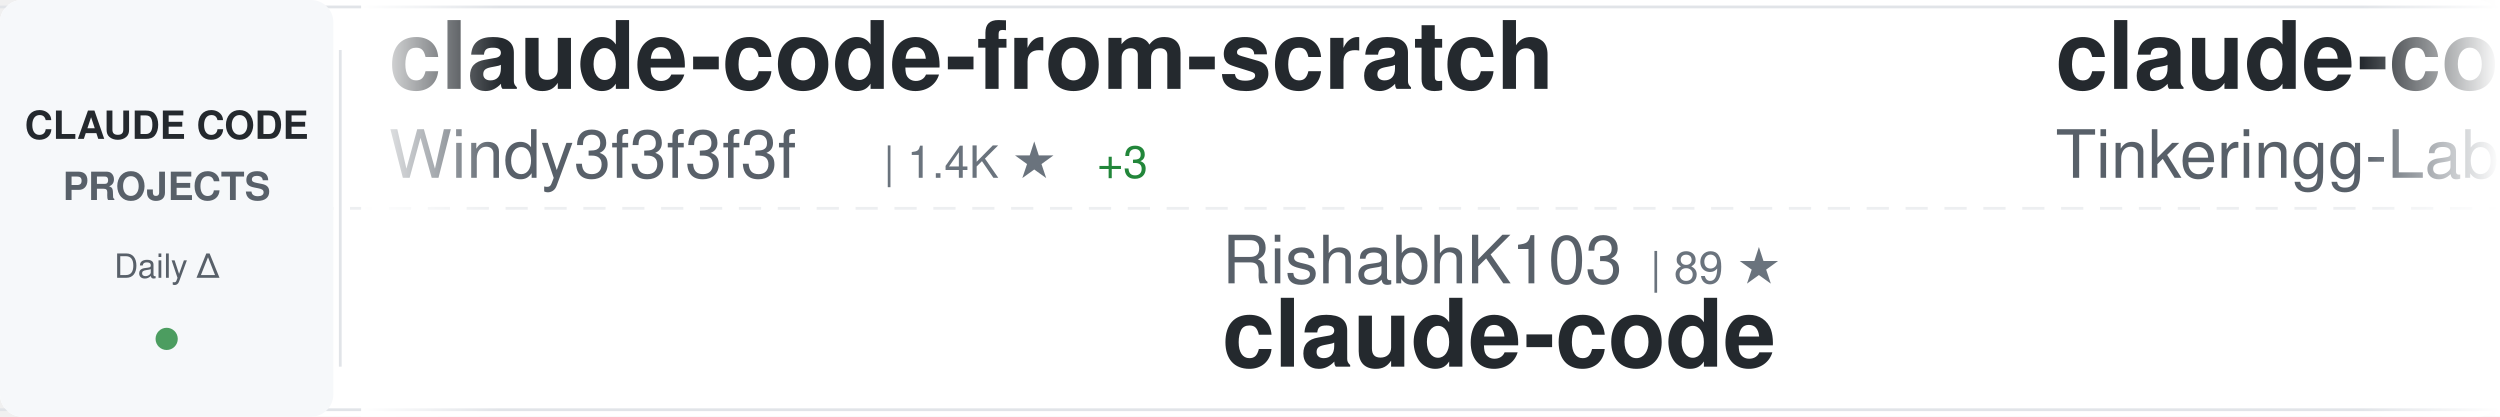
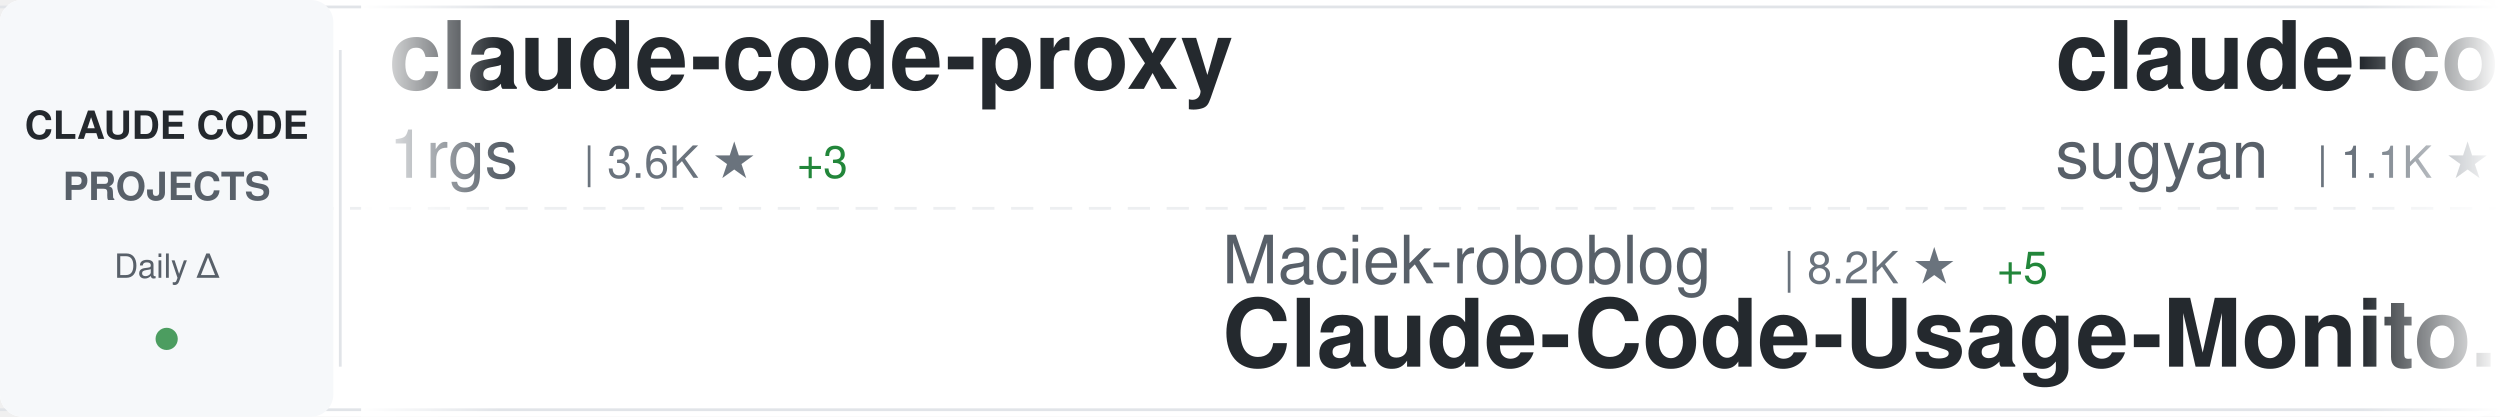
<svg xmlns="http://www.w3.org/2000/svg" width="900" height="150">
  <defs>
    <linearGradient id="awesomeLeftFade" x1="0%" y1="0%" x2="100%" y2="0%">
      <stop offset="0%" style="stop-color:#ffffff;stop-opacity:1" />
      <stop offset="100%" style="stop-color:#ffffff;stop-opacity:0" />
    </linearGradient>
    <linearGradient id="awesomeRightFade" x1="0%" y1="0%" x2="100%" y2="0%">
      <stop offset="0%" style="stop-color:#ffffff;stop-opacity:0" />
      <stop offset="100%" style="stop-color:#ffffff;stop-opacity:1" />
    </linearGradient>
  </defs>
  <rect width="900" height="150" fill="#ffffff" rx="8" />
  <rect x="0" y="2" width="900" height="1" fill="#e1e4e8" />
  <rect x="0" y="147" width="900" height="1" fill="#e1e4e8" />
  <line x1="0" y1="75" x2="900" y2="75" stroke="#e1e4e8" stroke-width="1" stroke-dasharray="8 6" opacity="0.6" />
  <rect x="0" y="0" width="120" height="150" fill="#f6f8fa" rx="8" />
  <text x="60" y="50" font-family="-apple-system, BlinkMacSystemFont, 'Segoe UI', Helvetica, Arial, sans-serif" font-size="14" font-weight="600" fill="#24292e" text-anchor="middle">CLAUDE CODE</text>
  <text x="60" y="72" font-family="-apple-system, BlinkMacSystemFont, 'Segoe UI', Helvetica, Arial, sans-serif" font-size="14" font-weight="600" fill="#586069" text-anchor="middle">PROJECTS</text>
  <text x="60" y="100" font-family="-apple-system, BlinkMacSystemFont, 'Segoe UI', Helvetica, Arial, sans-serif" font-size="12" font-weight="500" fill="#586069" text-anchor="middle">Daily Δ</text>
  <circle cx="60" cy="122" r="4" fill="#22863a" opacity="0.8" />
  <rect x="122" y="18" width="1" height="114" fill="#e1e4e8" />
  <clipPath id="awesomeTickerClip">
    <rect x="130" y="0" width="770" height="150" />
  </clipPath>
  <g clip-path="url(#awesomeTickerClip)">
    <g id="awesomeTickerItems">
      <animateTransform attributeName="transform" attributeType="XML" type="translate" from="0 0" to="-3000 0" dur="54s" repeatCount="indefinite" />
      <g transform="translate(0, 0)">
-         <text x="140" y="32" font-family="-apple-system, BlinkMacSystemFont, 'Segoe UI', Helvetica, Arial, sans-serif" font-size="34" font-weight="600" fill="#24292e">claude-code-from-scratch</text>
-         <text x="140" y="64" font-family="-apple-system, BlinkMacSystemFont, 'Segoe UI', Helvetica, Arial, sans-serif" font-size="24" font-weight="400" fill="#586069">Windy3f3f3f3f</text>
-         <text x="318" y="64" font-family="-apple-system, BlinkMacSystemFont, 'Segoe UI', Helvetica, Arial, sans-serif" font-size="16" font-weight="500" fill="#6a737d">| 1.4K ★</text>
-         <text x="395" y="64" font-family="-apple-system, BlinkMacSystemFont, 'Segoe UI', Helvetica, Arial, sans-serif" font-size="16" font-weight="500" fill="#22863a"> +3</text>
+         <text x="140" y="32" font-family="-apple-system, BlinkMacSystemFont, 'Segoe UI', Helvetica, Arial, sans-serif" font-size="34" font-weight="600" fill="#24292e">claude-code-proxy</text>
+         <text x="140" y="64" font-family="-apple-system, BlinkMacSystemFont, 'Segoe UI', Helvetica, Arial, sans-serif" font-size="24" font-weight="400" fill="#586069">1rgs</text>
+         <text x="210" y="64" font-family="-apple-system, BlinkMacSystemFont, 'Segoe UI', Helvetica, Arial, sans-serif" font-size="16" font-weight="500" fill="#6a737d">| 3.6K ★</text>
+         <text x="287" y="64" font-family="-apple-system, BlinkMacSystemFont, 'Segoe UI', Helvetica, Arial, sans-serif" font-size="16" font-weight="500" fill="#22863a"> +3</text>
      </g>
      <g transform="translate(300, 0)">
-         <text x="140" y="102" font-family="-apple-system, BlinkMacSystemFont, 'Segoe UI', Helvetica, Arial, sans-serif" font-size="24" font-weight="400" fill="#586069">RishabhK103</text>
-         <text x="294" y="102" font-family="-apple-system, BlinkMacSystemFont, 'Segoe UI', Helvetica, Arial, sans-serif" font-size="16" font-weight="500" fill="#6a737d">| 89 ★</text>
-         <text x="140" y="132" font-family="-apple-system, BlinkMacSystemFont, 'Segoe UI', Helvetica, Arial, sans-serif" font-size="34" font-weight="600" fill="#24292e">claude-code</text>
+         <text x="140" y="102" font-family="-apple-system, BlinkMacSystemFont, 'Segoe UI', Helvetica, Arial, sans-serif" font-size="24" font-weight="400" fill="#586069">Maciek-roboblog</text>
+         <text x="342" y="102" font-family="-apple-system, BlinkMacSystemFont, 'Segoe UI', Helvetica, Arial, sans-serif" font-size="16" font-weight="500" fill="#6a737d">| 8.2K ★</text>
+         <text x="419" y="102" font-family="-apple-system, BlinkMacSystemFont, 'Segoe UI', Helvetica, Arial, sans-serif" font-size="16" font-weight="500" fill="#22863a"> +5</text>
+         <text x="140" y="132" font-family="-apple-system, BlinkMacSystemFont, 'Segoe UI', Helvetica, Arial, sans-serif" font-size="34" font-weight="600" fill="#24292e">Claude-Code-Usage-Monito...</text>
      </g>
      <g transform="translate(600, 0)">
-         <text x="140" y="32" font-family="-apple-system, BlinkMacSystemFont, 'Segoe UI', Helvetica, Arial, sans-serif" font-size="34" font-weight="600" fill="#24292e">claude-code</text>
-         <text x="140" y="64" font-family="-apple-system, BlinkMacSystemFont, 'Segoe UI', Helvetica, Arial, sans-serif" font-size="24" font-weight="400" fill="#586069">Tinkeringg-Lab</text>
-         <text x="330" y="64" font-family="-apple-system, BlinkMacSystemFont, 'Segoe UI', Helvetica, Arial, sans-serif" font-size="16" font-weight="500" fill="#6a737d">| 206 ★</text>
+         <text x="140" y="32" font-family="-apple-system, BlinkMacSystemFont, 'Segoe UI', Helvetica, Arial, sans-serif" font-size="34" font-weight="600" fill="#24292e">claude-code-webui</text>
+         <text x="140" y="64" font-family="-apple-system, BlinkMacSystemFont, 'Segoe UI', Helvetica, Arial, sans-serif" font-size="24" font-weight="400" fill="#586069">sugyan</text>
+         <text x="234" y="64" font-family="-apple-system, BlinkMacSystemFont, 'Segoe UI', Helvetica, Arial, sans-serif" font-size="16" font-weight="500" fill="#6a737d">| 1.1K ★</text>
+         <text x="311" y="64" font-family="-apple-system, BlinkMacSystemFont, 'Segoe UI', Helvetica, Arial, sans-serif" font-size="16" font-weight="500" fill="#22863a"> +1</text>
      </g>
      <g transform="translate(900, 0)">
-         <text x="140" y="102" font-family="-apple-system, BlinkMacSystemFont, 'Segoe UI', Helvetica, Arial, sans-serif" font-size="24" font-weight="400" fill="#586069">AprilNEA</text>
-         <text x="258" y="102" font-family="-apple-system, BlinkMacSystemFont, 'Segoe UI', Helvetica, Arial, sans-serif" font-size="16" font-weight="500" fill="#6a737d">| 387 ★</text>
-         <text x="140" y="132" font-family="-apple-system, BlinkMacSystemFont, 'Segoe UI', Helvetica, Arial, sans-serif" font-size="34" font-weight="600" fill="#24292e">claude-code-source</text>
+         <text x="140" y="102" font-family="-apple-system, BlinkMacSystemFont, 'Segoe UI', Helvetica, Arial, sans-serif" font-size="24" font-weight="400" fill="#586069">LING71671</text>
+         <text x="270" y="102" font-family="-apple-system, BlinkMacSystemFont, 'Segoe UI', Helvetica, Arial, sans-serif" font-size="16" font-weight="500" fill="#6a737d">| 886 ★</text>
+         <text x="338" y="102" font-family="-apple-system, BlinkMacSystemFont, 'Segoe UI', Helvetica, Arial, sans-serif" font-size="16" font-weight="500" fill="#22863a"> +2</text>
+         <text x="140" y="132" font-family="-apple-system, BlinkMacSystemFont, 'Segoe UI', Helvetica, Arial, sans-serif" font-size="34" font-weight="600" fill="#24292e">Open-ClaudeCode</text>
      </g>
      <g transform="translate(1200, 0)">
-         <text x="140" y="32" font-family="-apple-system, BlinkMacSystemFont, 'Segoe UI', Helvetica, Arial, sans-serif" font-size="34" font-weight="600" fill="#24292e">claude-code-from-source</text>
-         <text x="140" y="64" font-family="-apple-system, BlinkMacSystemFont, 'Segoe UI', Helvetica, Arial, sans-serif" font-size="24" font-weight="400" fill="#586069">alejandrobalderas</text>
-         <text x="366" y="64" font-family="-apple-system, BlinkMacSystemFont, 'Segoe UI', Helvetica, Arial, sans-serif" font-size="16" font-weight="500" fill="#6a737d">| 2.2K ★</text>
-         <text x="443" y="64" font-family="-apple-system, BlinkMacSystemFont, 'Segoe UI', Helvetica, Arial, sans-serif" font-size="16" font-weight="500" fill="#22863a"> +3</text>
+         <text x="140" y="32" font-family="-apple-system, BlinkMacSystemFont, 'Segoe UI', Helvetica, Arial, sans-serif" font-size="34" font-weight="600" fill="#24292e">ralph-claude-code</text>
+         <text x="140" y="64" font-family="-apple-system, BlinkMacSystemFont, 'Segoe UI', Helvetica, Arial, sans-serif" font-size="24" font-weight="400" fill="#586069">frankbria</text>
+         <text x="270" y="64" font-family="-apple-system, BlinkMacSystemFont, 'Segoe UI', Helvetica, Arial, sans-serif" font-size="16" font-weight="500" fill="#6a737d">| 9.3K ★</text>
+         <text x="347" y="64" font-family="-apple-system, BlinkMacSystemFont, 'Segoe UI', Helvetica, Arial, sans-serif" font-size="16" font-weight="500" fill="#22863a"> +16</text>
      </g>
      <g transform="translate(1500, 0)">
-         <text x="140" y="102" font-family="-apple-system, BlinkMacSystemFont, 'Segoe UI', Helvetica, Arial, sans-serif" font-size="24" font-weight="400" fill="#586069">oboard</text>
-         <text x="234" y="102" font-family="-apple-system, BlinkMacSystemFont, 'Segoe UI', Helvetica, Arial, sans-serif" font-size="16" font-weight="500" fill="#6a737d">| 3.2K ★</text>
-         <text x="140" y="132" font-family="-apple-system, BlinkMacSystemFont, 'Segoe UI', Helvetica, Arial, sans-serif" font-size="34" font-weight="600" fill="#24292e">claude-code-rev</text>
+         <text x="140" y="102" font-family="-apple-system, BlinkMacSystemFont, 'Segoe UI', Helvetica, Arial, sans-serif" font-size="24" font-weight="400" fill="#586069">fazxes</text>
+         <text x="234" y="102" font-family="-apple-system, BlinkMacSystemFont, 'Segoe UI', Helvetica, Arial, sans-serif" font-size="16" font-weight="500" fill="#6a737d">| 221 ★</text>
+         <text x="140" y="132" font-family="-apple-system, BlinkMacSystemFont, 'Segoe UI', Helvetica, Arial, sans-serif" font-size="34" font-weight="600" fill="#24292e">Claude-code</text>
      </g>
      <g transform="translate(1800, 0)">
-         <text x="140" y="32" font-family="-apple-system, BlinkMacSystemFont, 'Segoe UI', Helvetica, Arial, sans-serif" font-size="34" font-weight="600" fill="#24292e">claude-howto</text>
-         <text x="140" y="64" font-family="-apple-system, BlinkMacSystemFont, 'Segoe UI', Helvetica, Arial, sans-serif" font-size="24" font-weight="400" fill="#586069">luongnv89</text>
-         <text x="270" y="64" font-family="-apple-system, BlinkMacSystemFont, 'Segoe UI', Helvetica, Arial, sans-serif" font-size="16" font-weight="500" fill="#6a737d">| 37.2K ★</text>
-         <text x="356" y="64" font-family="-apple-system, BlinkMacSystemFont, 'Segoe UI', Helvetica, Arial, sans-serif" font-size="16" font-weight="500" fill="#22863a"> +87</text>
+         <text x="140" y="32" font-family="-apple-system, BlinkMacSystemFont, 'Segoe UI', Helvetica, Arial, sans-serif" font-size="34" font-weight="600" fill="#24292e">free-claude-code</text>
+         <text x="140" y="64" font-family="-apple-system, BlinkMacSystemFont, 'Segoe UI', Helvetica, Arial, sans-serif" font-size="24" font-weight="400" fill="#586069">Alishahryar1</text>
+         <text x="306" y="64" font-family="-apple-system, BlinkMacSystemFont, 'Segoe UI', Helvetica, Arial, sans-serif" font-size="16" font-weight="500" fill="#6a737d">| 34.5K ★</text>
+         <text x="392" y="64" font-family="-apple-system, BlinkMacSystemFont, 'Segoe UI', Helvetica, Arial, sans-serif" font-size="16" font-weight="500" fill="#22863a"> +211</text>
      </g>
      <g transform="translate(2100, 0)">
-         <text x="140" y="102" font-family="-apple-system, BlinkMacSystemFont, 'Segoe UI', Helvetica, Arial, sans-serif" font-size="24" font-weight="400" fill="#586069">ponponon</text>
-         <text x="258" y="102" font-family="-apple-system, BlinkMacSystemFont, 'Segoe UI', Helvetica, Arial, sans-serif" font-size="16" font-weight="500" fill="#6a737d">| 2.3K ★</text>
-         <text x="335" y="102" font-family="-apple-system, BlinkMacSystemFont, 'Segoe UI', Helvetica, Arial, sans-serif" font-size="16" font-weight="500" fill="#22863a"> +1</text>
-         <text x="140" y="132" font-family="-apple-system, BlinkMacSystemFont, 'Segoe UI', Helvetica, Arial, sans-serif" font-size="34" font-weight="600" fill="#24292e">claude_code_src</text>
+         <text x="140" y="102" font-family="-apple-system, BlinkMacSystemFont, 'Segoe UI', Helvetica, Arial, sans-serif" font-size="24" font-weight="400" fill="#586069">yasasbanukaofficial</text>
+         <text x="390" y="102" font-family="-apple-system, BlinkMacSystemFont, 'Segoe UI', Helvetica, Arial, sans-serif" font-size="16" font-weight="500" fill="#6a737d">| 3.5K ★</text>
+         <text x="467" y="102" font-family="-apple-system, BlinkMacSystemFont, 'Segoe UI', Helvetica, Arial, sans-serif" font-size="16" font-weight="500" fill="#22863a"> +7</text>
+         <text x="140" y="132" font-family="-apple-system, BlinkMacSystemFont, 'Segoe UI', Helvetica, Arial, sans-serif" font-size="34" font-weight="600" fill="#24292e">claude-code</text>
      </g>
      <g transform="translate(2400, 0)">
        <text x="140" y="32" font-family="-apple-system, BlinkMacSystemFont, 'Segoe UI', Helvetica, Arial, sans-serif" font-size="34" font-weight="600" fill="#24292e">claude-code</text>
        <text x="140" y="64" font-family="-apple-system, BlinkMacSystemFont, 'Segoe UI', Helvetica, Arial, sans-serif" font-size="24" font-weight="400" fill="#586069">alex000kim</text>
        <text x="282" y="64" font-family="-apple-system, BlinkMacSystemFont, 'Segoe UI', Helvetica, Arial, sans-serif" font-size="16" font-weight="500" fill="#6a737d">| 227 ★</text>
      </g>
      <g transform="translate(2700, 0)">
-         <text x="140" y="102" font-family="-apple-system, BlinkMacSystemFont, 'Segoe UI', Helvetica, Arial, sans-serif" font-size="24" font-weight="400" fill="#586069">RichardAtCT</text>
-         <text x="294" y="102" font-family="-apple-system, BlinkMacSystemFont, 'Segoe UI', Helvetica, Arial, sans-serif" font-size="16" font-weight="500" fill="#6a737d">| 2.7K ★</text>
-         <text x="371" y="102" font-family="-apple-system, BlinkMacSystemFont, 'Segoe UI', Helvetica, Arial, sans-serif" font-size="16" font-weight="500" fill="#22863a"> +2</text>
-         <text x="140" y="132" font-family="-apple-system, BlinkMacSystemFont, 'Segoe UI', Helvetica, Arial, sans-serif" font-size="34" font-weight="600" fill="#24292e">claude-code-telegram</text>
+         <text x="140" y="102" font-family="-apple-system, BlinkMacSystemFont, 'Segoe UI', Helvetica, Arial, sans-serif" font-size="24" font-weight="400" fill="#586069">Pimzino</text>
+         <text x="246" y="102" font-family="-apple-system, BlinkMacSystemFont, 'Segoe UI', Helvetica, Arial, sans-serif" font-size="16" font-weight="500" fill="#6a737d">| 3.8K ★</text>
+         <text x="323" y="102" font-family="-apple-system, BlinkMacSystemFont, 'Segoe UI', Helvetica, Arial, sans-serif" font-size="16" font-weight="500" fill="#22863a"> +1</text>
+         <text x="140" y="132" font-family="-apple-system, BlinkMacSystemFont, 'Segoe UI', Helvetica, Arial, sans-serif" font-size="34" font-weight="600" fill="#24292e">claude-code-spec-workflo...</text>
      </g>
      <g transform="translate(3000, 0)">
-         <text x="140" y="32" font-family="-apple-system, BlinkMacSystemFont, 'Segoe UI', Helvetica, Arial, sans-serif" font-size="34" font-weight="600" fill="#24292e">claude-code-from-scratch</text>
-         <text x="140" y="64" font-family="-apple-system, BlinkMacSystemFont, 'Segoe UI', Helvetica, Arial, sans-serif" font-size="24" font-weight="400" fill="#586069">Windy3f3f3f3f</text>
-         <text x="318" y="64" font-family="-apple-system, BlinkMacSystemFont, 'Segoe UI', Helvetica, Arial, sans-serif" font-size="16" font-weight="500" fill="#6a737d">| 1.4K ★</text>
-         <text x="395" y="64" font-family="-apple-system, BlinkMacSystemFont, 'Segoe UI', Helvetica, Arial, sans-serif" font-size="16" font-weight="500" fill="#22863a"> +3</text>
+         <text x="140" y="32" font-family="-apple-system, BlinkMacSystemFont, 'Segoe UI', Helvetica, Arial, sans-serif" font-size="34" font-weight="600" fill="#24292e">claude-code-proxy</text>
+         <text x="140" y="64" font-family="-apple-system, BlinkMacSystemFont, 'Segoe UI', Helvetica, Arial, sans-serif" font-size="24" font-weight="400" fill="#586069">1rgs</text>
+         <text x="210" y="64" font-family="-apple-system, BlinkMacSystemFont, 'Segoe UI', Helvetica, Arial, sans-serif" font-size="16" font-weight="500" fill="#6a737d">| 3.6K ★</text>
+         <text x="287" y="64" font-family="-apple-system, BlinkMacSystemFont, 'Segoe UI', Helvetica, Arial, sans-serif" font-size="16" font-weight="500" fill="#22863a"> +3</text>
      </g>
      <g transform="translate(3300, 0)">
-         <text x="140" y="102" font-family="-apple-system, BlinkMacSystemFont, 'Segoe UI', Helvetica, Arial, sans-serif" font-size="24" font-weight="400" fill="#586069">RishabhK103</text>
-         <text x="294" y="102" font-family="-apple-system, BlinkMacSystemFont, 'Segoe UI', Helvetica, Arial, sans-serif" font-size="16" font-weight="500" fill="#6a737d">| 89 ★</text>
-         <text x="140" y="132" font-family="-apple-system, BlinkMacSystemFont, 'Segoe UI', Helvetica, Arial, sans-serif" font-size="34" font-weight="600" fill="#24292e">claude-code</text>
+         <text x="140" y="102" font-family="-apple-system, BlinkMacSystemFont, 'Segoe UI', Helvetica, Arial, sans-serif" font-size="24" font-weight="400" fill="#586069">Maciek-roboblog</text>
+         <text x="342" y="102" font-family="-apple-system, BlinkMacSystemFont, 'Segoe UI', Helvetica, Arial, sans-serif" font-size="16" font-weight="500" fill="#6a737d">| 8.2K ★</text>
+         <text x="419" y="102" font-family="-apple-system, BlinkMacSystemFont, 'Segoe UI', Helvetica, Arial, sans-serif" font-size="16" font-weight="500" fill="#22863a"> +5</text>
+         <text x="140" y="132" font-family="-apple-system, BlinkMacSystemFont, 'Segoe UI', Helvetica, Arial, sans-serif" font-size="34" font-weight="600" fill="#24292e">Claude-Code-Usage-Monito...</text>
      </g>
      <g transform="translate(3600, 0)">
-         <text x="140" y="32" font-family="-apple-system, BlinkMacSystemFont, 'Segoe UI', Helvetica, Arial, sans-serif" font-size="34" font-weight="600" fill="#24292e">claude-code</text>
-         <text x="140" y="64" font-family="-apple-system, BlinkMacSystemFont, 'Segoe UI', Helvetica, Arial, sans-serif" font-size="24" font-weight="400" fill="#586069">Tinkeringg-Lab</text>
-         <text x="330" y="64" font-family="-apple-system, BlinkMacSystemFont, 'Segoe UI', Helvetica, Arial, sans-serif" font-size="16" font-weight="500" fill="#6a737d">| 206 ★</text>
+         <text x="140" y="32" font-family="-apple-system, BlinkMacSystemFont, 'Segoe UI', Helvetica, Arial, sans-serif" font-size="34" font-weight="600" fill="#24292e">claude-code-webui</text>
+         <text x="140" y="64" font-family="-apple-system, BlinkMacSystemFont, 'Segoe UI', Helvetica, Arial, sans-serif" font-size="24" font-weight="400" fill="#586069">sugyan</text>
+         <text x="234" y="64" font-family="-apple-system, BlinkMacSystemFont, 'Segoe UI', Helvetica, Arial, sans-serif" font-size="16" font-weight="500" fill="#6a737d">| 1.1K ★</text>
+         <text x="311" y="64" font-family="-apple-system, BlinkMacSystemFont, 'Segoe UI', Helvetica, Arial, sans-serif" font-size="16" font-weight="500" fill="#22863a"> +1</text>
      </g>
      <g transform="translate(3900, 0)">
-         <text x="140" y="102" font-family="-apple-system, BlinkMacSystemFont, 'Segoe UI', Helvetica, Arial, sans-serif" font-size="24" font-weight="400" fill="#586069">AprilNEA</text>
-         <text x="258" y="102" font-family="-apple-system, BlinkMacSystemFont, 'Segoe UI', Helvetica, Arial, sans-serif" font-size="16" font-weight="500" fill="#6a737d">| 387 ★</text>
-         <text x="140" y="132" font-family="-apple-system, BlinkMacSystemFont, 'Segoe UI', Helvetica, Arial, sans-serif" font-size="34" font-weight="600" fill="#24292e">claude-code-source</text>
+         <text x="140" y="102" font-family="-apple-system, BlinkMacSystemFont, 'Segoe UI', Helvetica, Arial, sans-serif" font-size="24" font-weight="400" fill="#586069">LING71671</text>
+         <text x="270" y="102" font-family="-apple-system, BlinkMacSystemFont, 'Segoe UI', Helvetica, Arial, sans-serif" font-size="16" font-weight="500" fill="#6a737d">| 886 ★</text>
+         <text x="338" y="102" font-family="-apple-system, BlinkMacSystemFont, 'Segoe UI', Helvetica, Arial, sans-serif" font-size="16" font-weight="500" fill="#22863a"> +2</text>
+         <text x="140" y="132" font-family="-apple-system, BlinkMacSystemFont, 'Segoe UI', Helvetica, Arial, sans-serif" font-size="34" font-weight="600" fill="#24292e">Open-ClaudeCode</text>
      </g>
    </g>
  </g>
  <rect x="130" y="0" width="50" height="150" fill="url(#awesomeLeftFade)" />
  <rect x="850" y="0" width="50" height="150" fill="url(#awesomeRightFade)" />
</svg>
